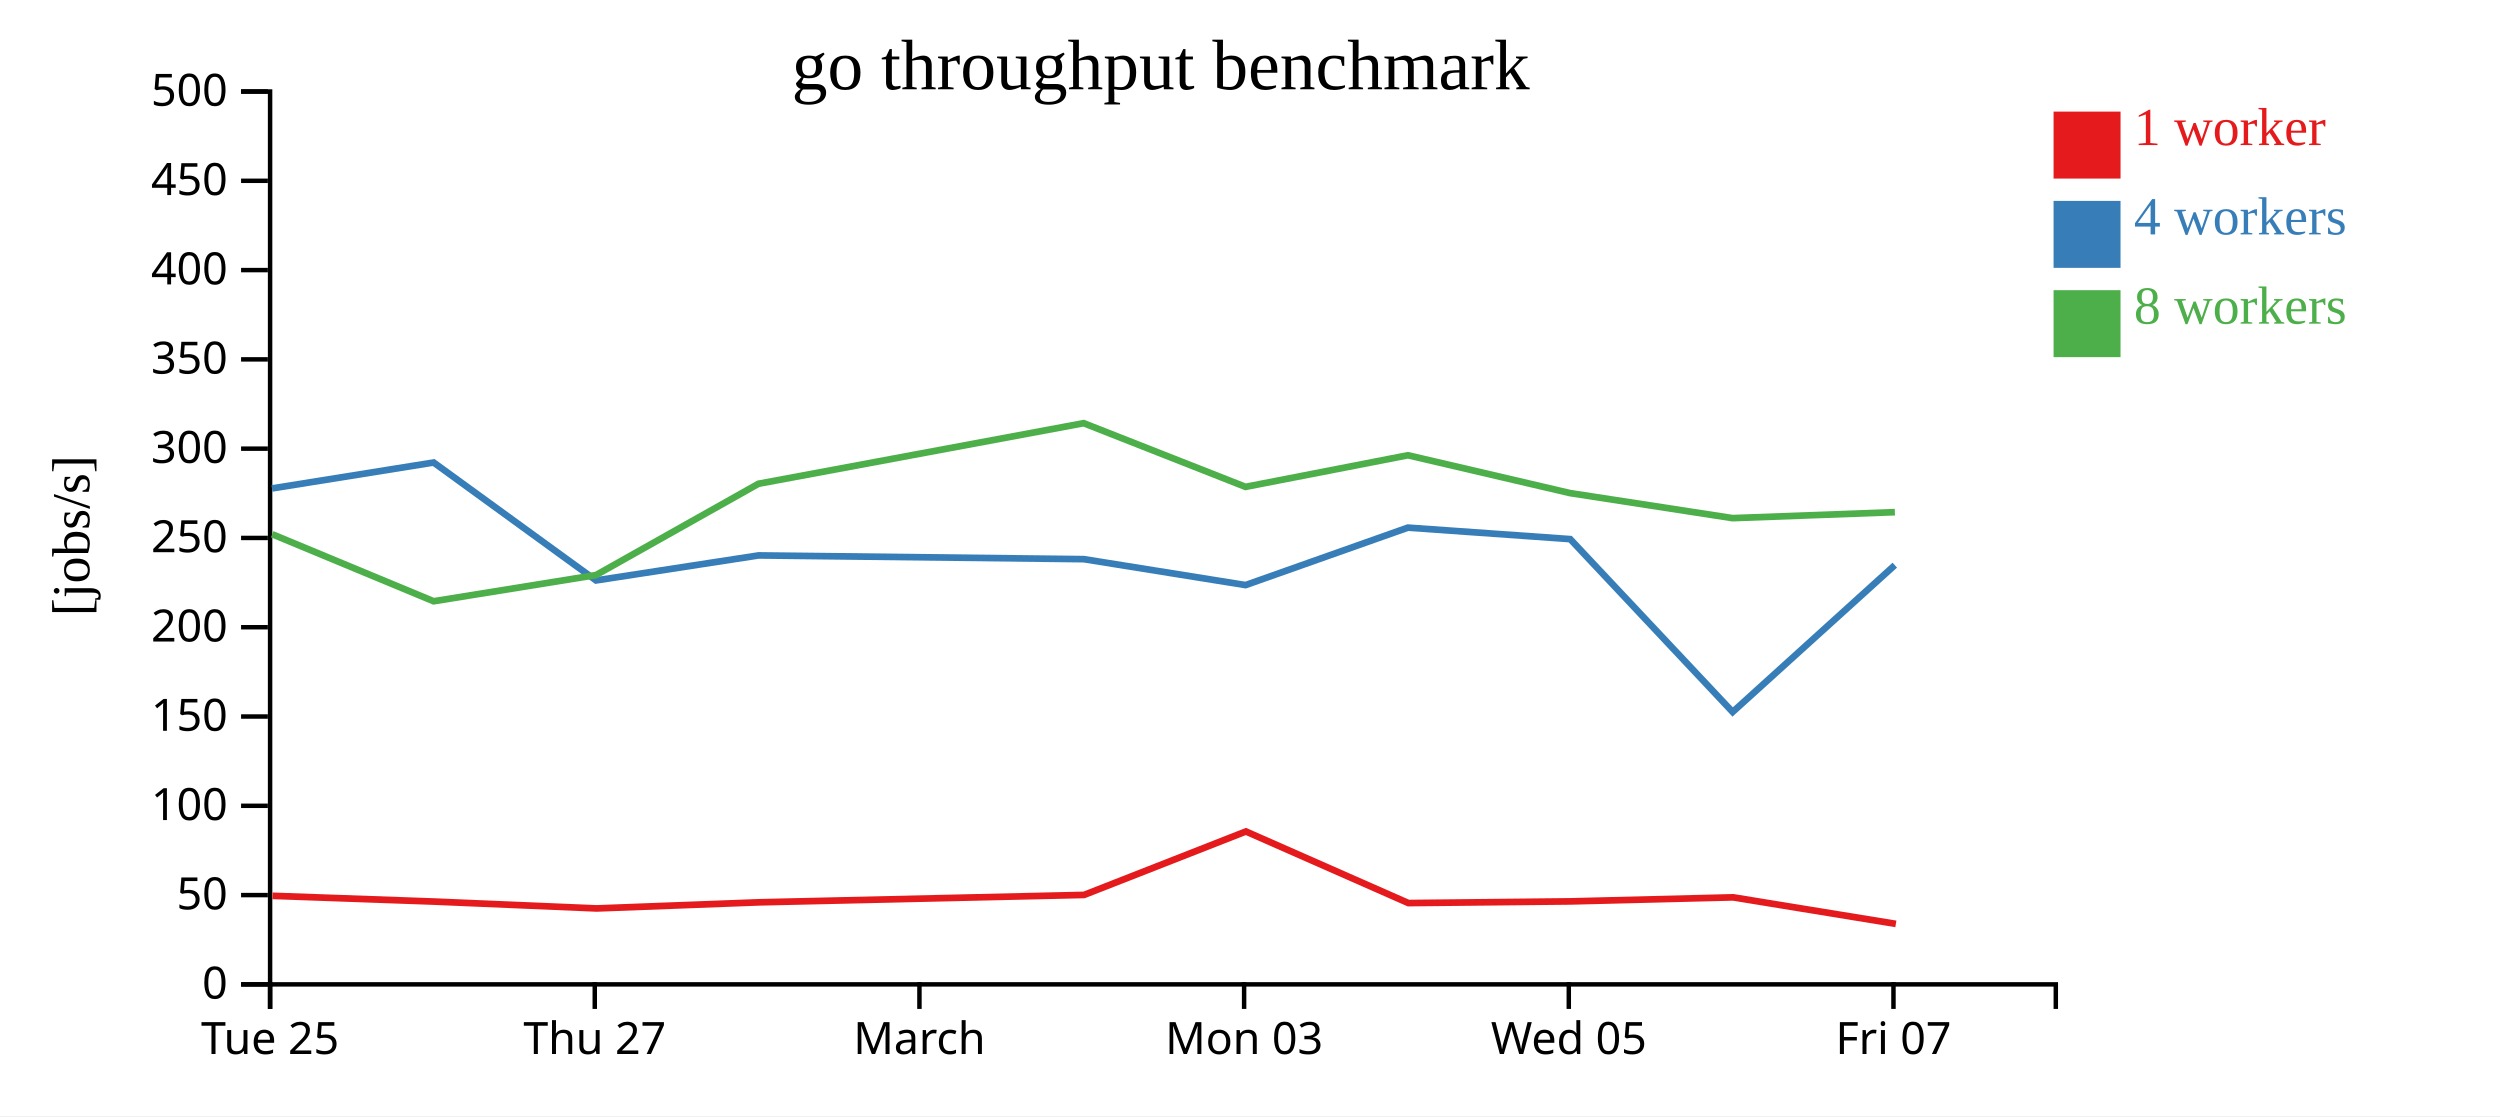
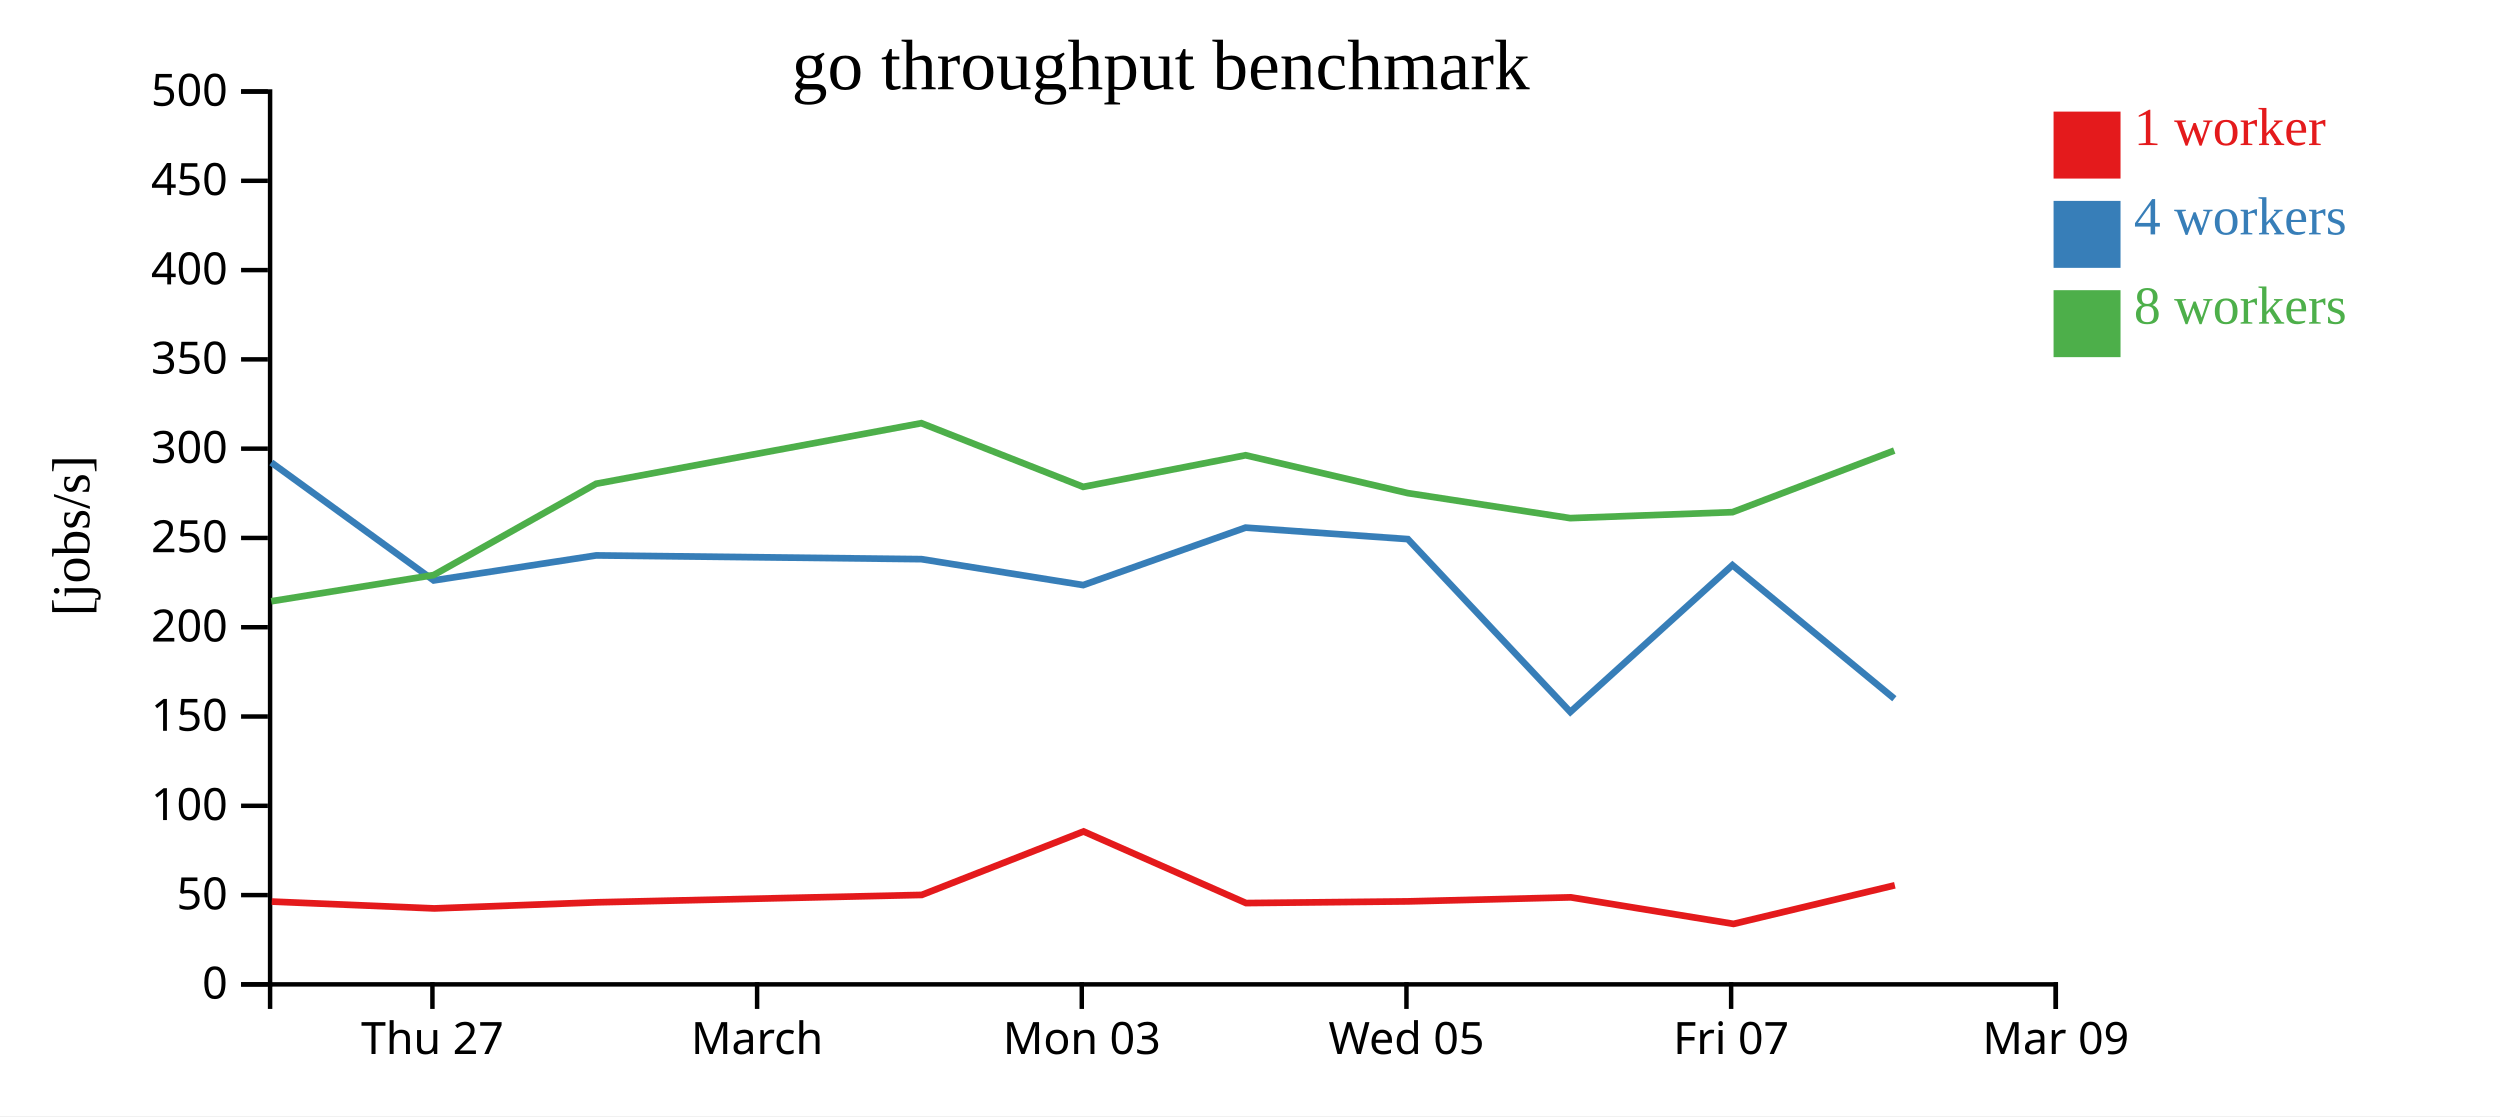
<svg xmlns="http://www.w3.org/2000/svg" width="560" height="250">
  <rect width="100%" height="100%" fill="white" />
  <g transform="translate(60,20)">
    <g transform="translate(0,200)" fill="none" font-size="10" font-family="sans-serif" text-anchor="middle">
      <path class="domain" stroke="currentColor" d="M0.5,6V0.5H400.5V6" />
-       <g class="tick" opacity="1" transform="translate(0.5,0)">
-         <line stroke="currentColor" y2="6" />
-         <text fill="currentColor" y="9" dy="0.71em">Tue 25</text>
-       </g>
-       <g class="tick" opacity="1" transform="translate(73.22727,0)">
+       <g class="tick" opacity="1" transform="translate(36.86364,0)">
        <line stroke="currentColor" y2="6" />
        <text fill="currentColor" y="9" dy="0.71em">Thu 27</text>
      </g>
-       <g class="tick" opacity="1" transform="translate(145.9545,0)">
+       <g class="tick" opacity="1" transform="translate(109.5909,0)">
        <line stroke="currentColor" y2="6" />
        <text fill="currentColor" y="9" dy="0.71em">March</text>
      </g>
-       <g class="tick" opacity="1" transform="translate(218.6818,0)">
+       <g class="tick" opacity="1" transform="translate(182.3182,0)">
        <line stroke="currentColor" y2="6" />
        <text fill="currentColor" y="9" dy="0.71em">Mon 03</text>
      </g>
-       <g class="tick" opacity="1" transform="translate(291.4091,0)">
+       <g class="tick" opacity="1" transform="translate(255.0455,0)">
        <line stroke="currentColor" y2="6" />
        <text fill="currentColor" y="9" dy="0.71em">Wed 05</text>
      </g>
-       <g class="tick" opacity="1" transform="translate(364.1364,0)">
+       <g class="tick" opacity="1" transform="translate(327.7727,0)">
        <line stroke="currentColor" y2="6" />
        <text fill="currentColor" y="9" dy="0.71em">Fri 07</text>
+       </g>
+       <g class="tick" opacity="1" transform="translate(400.5,0)">
+         <line stroke="currentColor" y2="6" />
+         <text fill="currentColor" y="9" dy="0.71em">Mar 09</text>
      </g>
    </g>
    <g fill="none" font-size="10" font-family="sans-serif" text-anchor="end">
      <path class="domain" stroke="currentColor" d="M-6,200.5H0.5V0.5H-6" />
      <g class="tick" opacity="1" transform="translate(0,200.5)">
        <line stroke="currentColor" x2="-6" />
        <text fill="currentColor" x="-9" dy="0.32em">0</text>
      </g>
      <g class="tick" opacity="1" transform="translate(0,180.5)">
        <line stroke="currentColor" x2="-6" />
        <text fill="currentColor" x="-9" dy="0.32em">50</text>
      </g>
      <g class="tick" opacity="1" transform="translate(0,160.5)">
        <line stroke="currentColor" x2="-6" />
        <text fill="currentColor" x="-9" dy="0.32em">100</text>
      </g>
      <g class="tick" opacity="1" transform="translate(0,140.5)">
        <line stroke="currentColor" x2="-6" />
        <text fill="currentColor" x="-9" dy="0.32em">150</text>
      </g>
      <g class="tick" opacity="1" transform="translate(0,120.5)">
        <line stroke="currentColor" x2="-6" />
        <text fill="currentColor" x="-9" dy="0.32em">200</text>
      </g>
      <g class="tick" opacity="1" transform="translate(0,100.5)">
        <line stroke="currentColor" x2="-6" />
        <text fill="currentColor" x="-9" dy="0.32em">250</text>
      </g>
      <g class="tick" opacity="1" transform="translate(0,80.5)">
        <line stroke="currentColor" x2="-6" />
        <text fill="currentColor" x="-9" dy="0.32em">300</text>
      </g>
      <g class="tick" opacity="1" transform="translate(0,60.5)">
        <line stroke="currentColor" x2="-6" />
        <text fill="currentColor" x="-9" dy="0.32em">350</text>
      </g>
      <g class="tick" opacity="1" transform="translate(0,40.5)">
        <line stroke="currentColor" x2="-6" />
        <text fill="currentColor" x="-9" dy="0.32em">400</text>
      </g>
      <g class="tick" opacity="1" transform="translate(0,20.5)">
        <line stroke="currentColor" x2="-6" />
        <text fill="currentColor" x="-9" dy="0.32em">450</text>
      </g>
      <g class="tick" opacity="1" transform="translate(0,0.5)">
        <line stroke="currentColor" x2="-6" />
        <text fill="currentColor" x="-9" dy="0.32em">500</text>
      </g>
    </g>
    <text text-anchor="middle" style="font-size: 12px" transform="rotate(-90)" y="-40" x="-100">[jobs/s]</text>
    <text text-anchor="middle" style="font-size: 16px" y="0" x="200">go throughput benchmark</text>
-     <path class="line" fill="none" stroke="#e41a1c" stroke-width="1.5" d="M1.043,180.665L37.242,181.953L73.646,183.487L110.02,182.12L182.836,180.462L219.082,166.248L255.485,182.288L291.799,181.911L328.227,181.006L364.674,186.952" />
-     <path class="line" fill="none" stroke="#377eb8" stroke-width="1.5" d="M0.919,89.406L37.136,83.603L73.517,110.015L109.929,104.413L182.771,105.251L219.008,111.058L255.368,98.189L291.724,100.761L328.113,139.483L364.433,106.597" />
-     <path class="line" fill="none" stroke="#4daf4a" stroke-width="1.5" d="M0.968,99.666L37.131,114.682L73.505,108.815L109.895,88.362L182.739,74.791L218.995,89.058L255.367,81.977L291.698,90.456L328.084,96.063L364.452,94.723" />
+     <path class="line" fill="none" stroke="#e41a1c" stroke-width="1.5" d="M0.878,181.953L37.282,183.487L73.656,182.12L146.472,180.462L182.718,166.248L219.121,182.288L255.436,181.911L291.863,181.006L328.311,186.952L364.445,178.305" />
+     <path class="line" fill="none" stroke="#377eb8" stroke-width="1.5" d="M0.773,83.603L37.154,110.015L73.566,104.413L146.407,105.251L182.644,111.058L219.004,98.189L255.361,100.761L291.749,139.483L328.069,106.597L364.336,136.513" />
+     <path class="line" fill="none" stroke="#4daf4a" stroke-width="1.5" d="M0.767,114.682L37.142,108.815L73.532,88.362L146.375,74.791L182.632,89.058L219.003,81.977L255.334,90.456L291.721,96.063L328.089,94.723L364.31,80.929" />
    <rect class="dot" x="400" y="5" width="15" height="15" style="fill: #e41a1c;" />
    <rect class="dot" x="400" y="25" width="15" height="15" style="fill: #377eb8;" />
    <rect class="dot" x="400" y="45" width="15" height="15" style="fill: #4daf4a;" />
    <text class="label" x="418" y="12.5" style="fill: #e41a1c; alignment-baseline: middle;" text-anchor="left">1 worker</text>
    <text class="label" x="418" y="32.5" style="fill: #377eb8; alignment-baseline: middle;" text-anchor="left">4 workers</text>
    <text class="label" x="418" y="52.5" style="fill: #4daf4a; alignment-baseline: middle;" text-anchor="left">8 workers</text>
  </g>
</svg>
